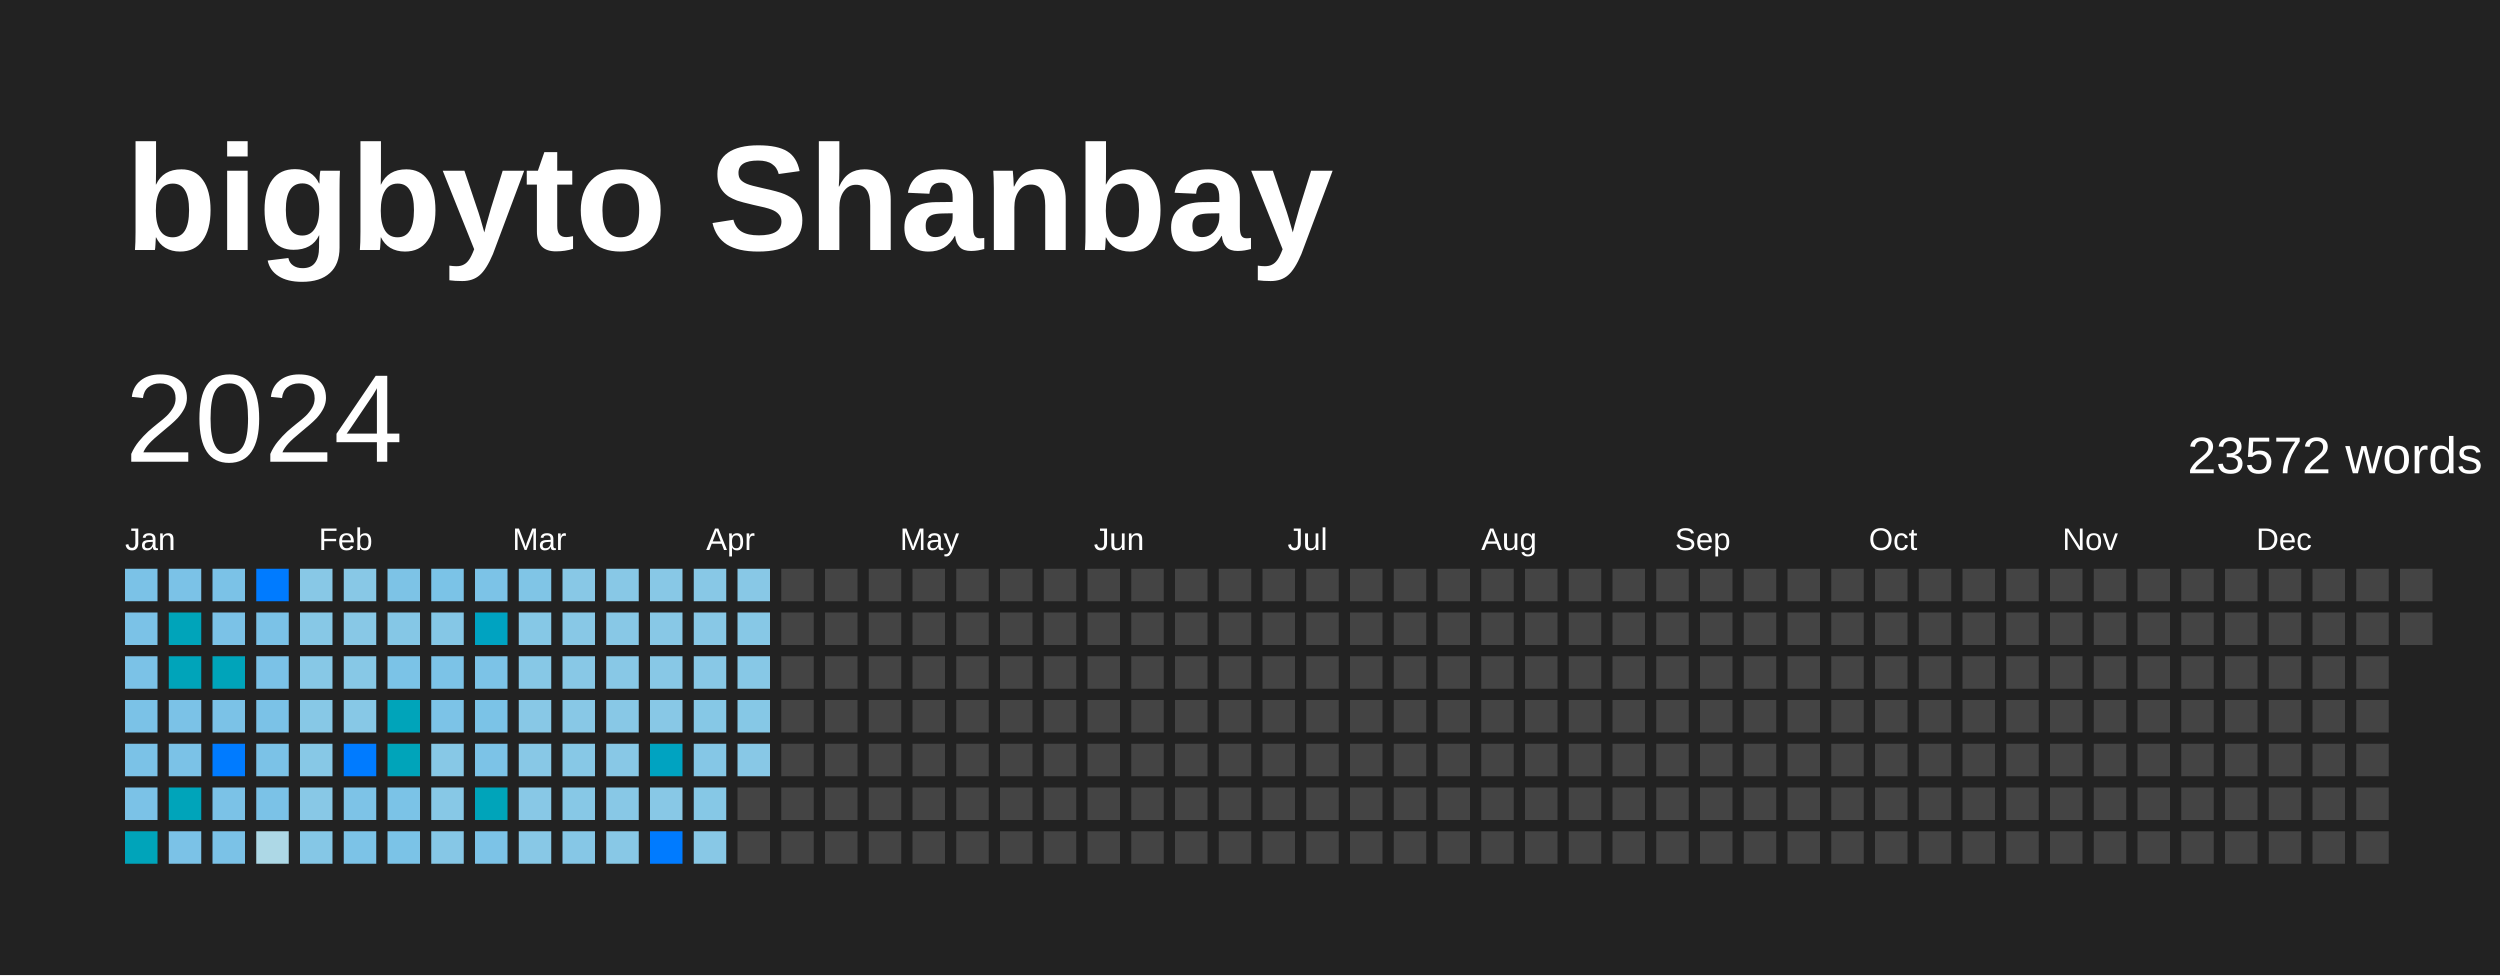
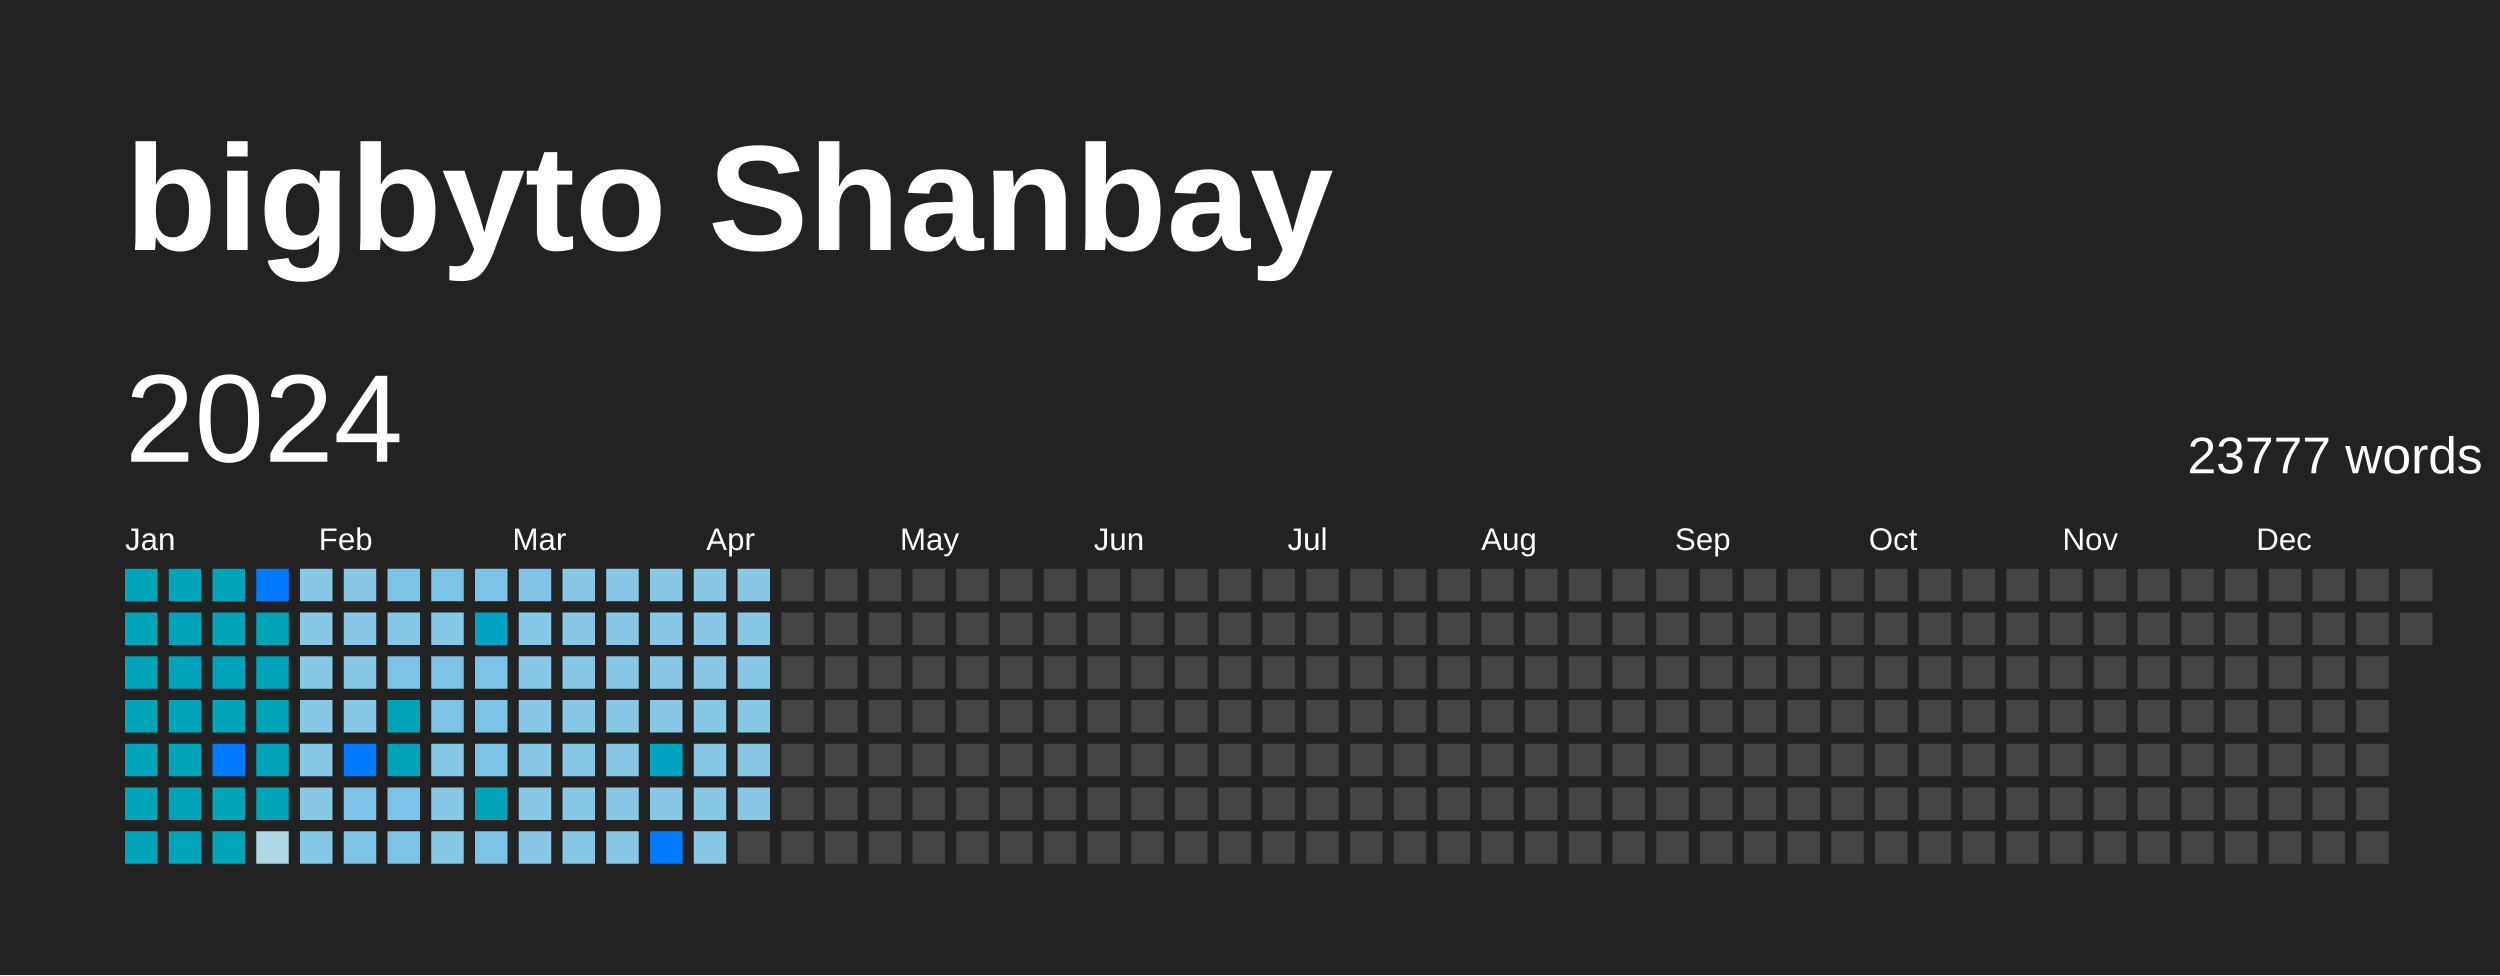
<svg xmlns="http://www.w3.org/2000/svg" baseProfile="full" height="78mm" version="1.1" viewBox="0,0,200,78" width="200mm">
  <defs />
  <rect fill="#222222" height="78" width="200" x="0" y="0" />
  <text fill="#FFFFFF" style="font-size:12px; font-family:Arial; font-weight:bold;" x="10" y="20">bigbyto Shanbay</text>
  <text dominant-baseline="hanging" fill="#FFFFFF" style="font-size:10.0px; font-family:Arial;" x="10" y="30">2024</text>
-   <text dominant-baseline="hanging" fill="#FFFFFF" style="font-size:4.125px; font-family:Arial;" x="175" y="35">23572 words</text>
+   <text dominant-baseline="hanging" fill="#FFFFFF" style="font-size:4.125px; font-family:Arial;" x="175" y="35">23777 words</text>
  <text fill="#FFFFFF" style="font-size:2.5px; font-family:Arial" x="10.0" y="44">Jan</text>
  <text fill="#FFFFFF" style="font-size:2.5px; font-family:Arial" x="25.5" y="44">Feb</text>
  <text fill="#FFFFFF" style="font-size:2.5px; font-family:Arial" x="41.0" y="44">Mar</text>
  <text fill="#FFFFFF" style="font-size:2.5px; font-family:Arial" x="56.5" y="44">Apr</text>
  <text fill="#FFFFFF" style="font-size:2.5px; font-family:Arial" x="72.0" y="44">May</text>
  <text fill="#FFFFFF" style="font-size:2.5px; font-family:Arial" x="87.5" y="44">Jun</text>
  <text fill="#FFFFFF" style="font-size:2.5px; font-family:Arial" x="103.0" y="44">Jul</text>
  <text fill="#FFFFFF" style="font-size:2.5px; font-family:Arial" x="118.5" y="44">Aug</text>
  <text fill="#FFFFFF" style="font-size:2.5px; font-family:Arial" x="134.0" y="44">Sep</text>
  <text fill="#FFFFFF" style="font-size:2.5px; font-family:Arial" x="149.5" y="44">Oct</text>
  <text fill="#FFFFFF" style="font-size:2.5px; font-family:Arial" x="165.0" y="44">Nov</text>
  <text fill="#FFFFFF" style="font-size:2.5px; font-family:Arial" x="180.5" y="44">Dec</text>
-   <rect fill="#7bc2e7" height="2.6" width="2.6" x="10.0" y="45.5" />
-   <rect fill="#7bc2e7" height="2.6" width="2.6" x="10.0" y="49.0" />
-   <rect fill="#7bc2e7" height="2.6" width="2.6" x="10.0" y="52.5" />
-   <rect fill="#7bc2e7" height="2.6" width="2.6" x="10.0" y="56.0" />
-   <rect fill="#7bc2e7" height="2.6" width="2.6" x="10.0" y="59.5" />
-   <rect fill="#7bc2e7" height="2.6" width="2.6" x="10.0" y="63.0" />
+   <rect fill="#00a5b9" height="2.6" width="2.6" x="10.0" y="45.5" />
+   <rect fill="#00a5b9" height="2.6" width="2.6" x="10.0" y="49.0" />
+   <rect fill="#00a5b9" height="2.6" width="2.6" x="10.0" y="52.5" />
+   <rect fill="#00a5b9" height="2.6" width="2.6" x="10.0" y="56.0" />
+   <rect fill="#00a5b9" height="2.6" width="2.6" x="10.0" y="59.5" />
+   <rect fill="#00a5b9" height="2.6" width="2.6" x="10.0" y="63.0" />
  <rect fill="#00a4ba" height="2.6" width="2.6" x="10.0" y="66.5" />
-   <rect fill="#7bc2e7" height="2.6" width="2.6" x="13.5" y="45.5" />
+   <rect fill="#00a5b9" height="2.6" width="2.6" x="13.5" y="45.5" />
  <rect fill="#00a4ba" height="2.6" width="2.6" x="13.5" y="49.0" />
  <rect fill="#00a4ba" height="2.6" width="2.6" x="13.5" y="52.5" />
-   <rect fill="#7bc2e7" height="2.6" width="2.6" x="13.5" y="56.0" />
-   <rect fill="#7bc2e7" height="2.6" width="2.6" x="13.5" y="59.5" />
+   <rect fill="#00a5b9" height="2.6" width="2.6" x="13.5" y="56.0" />
+   <rect fill="#00a5b9" height="2.6" width="2.6" x="13.5" y="59.5" />
  <rect fill="#00a4ba" height="2.6" width="2.6" x="13.5" y="63.0" />
-   <rect fill="#7bc2e7" height="2.6" width="2.6" x="13.5" y="66.5" />
-   <rect fill="#7bc2e7" height="2.6" width="2.6" x="17.0" y="45.5" />
-   <rect fill="#7bc2e7" height="2.6" width="2.6" x="17.0" y="49.0" />
+   <rect fill="#00a5b9" height="2.6" width="2.6" x="13.5" y="66.5" />
+   <rect fill="#00a5b9" height="2.6" width="2.6" x="17.0" y="45.5" />
+   <rect fill="#00a5b9" height="2.6" width="2.6" x="17.0" y="49.0" />
  <rect fill="#00a4ba" height="2.6" width="2.6" x="17.0" y="52.5" />
-   <rect fill="#7bc2e7" height="2.6" width="2.6" x="17.0" y="56.0" />
+   <rect fill="#00a5b9" height="2.6" width="2.6" x="17.0" y="56.0" />
  <rect fill="#007BFF" height="2.6" width="2.6" x="17.0" y="59.5" />
-   <rect fill="#7bc2e7" height="2.6" width="2.6" x="17.0" y="63.0" />
-   <rect fill="#7bc2e7" height="2.6" width="2.6" x="17.0" y="66.5" />
+   <rect fill="#00a5b9" height="2.6" width="2.6" x="17.0" y="63.0" />
+   <rect fill="#00a5b9" height="2.6" width="2.6" x="17.0" y="66.5" />
  <rect fill="#007BFF" height="2.6" width="2.6" x="20.5" y="45.5" />
-   <rect fill="#7bc2e7" height="2.6" width="2.6" x="20.5" y="49.0" />
-   <rect fill="#7bc2e7" height="2.6" width="2.6" x="20.5" y="52.5" />
-   <rect fill="#7bc2e7" height="2.6" width="2.6" x="20.5" y="56.0" />
-   <rect fill="#7bc2e7" height="2.6" width="2.6" x="20.5" y="59.5" />
-   <rect fill="#7bc2e7" height="2.6" width="2.6" x="20.5" y="63.0" />
+   <rect fill="#00a5b9" height="2.6" width="2.6" x="20.5" y="49.0" />
+   <rect fill="#00a5b9" height="2.6" width="2.6" x="20.5" y="52.5" />
+   <rect fill="#00a5b9" height="2.6" width="2.6" x="20.5" y="56.0" />
+   <rect fill="#00a5b9" height="2.6" width="2.6" x="20.5" y="59.5" />
+   <rect fill="#00a5b9" height="2.6" width="2.6" x="20.5" y="63.0" />
  <rect fill="#add8e6" height="2.6" width="2.6" x="20.5" y="66.5" />
  <rect fill="#88c8e6" height="2.6" width="2.6" x="24.0" y="45.5" />
  <rect fill="#87c8e6" height="2.6" width="2.6" x="24.0" y="49.0" />
  <rect fill="#87c8e6" height="2.6" width="2.6" x="24.0" y="52.5" />
  <rect fill="#87c8e6" height="2.6" width="2.6" x="24.0" y="56.0" />
  <rect fill="#87c8e6" height="2.6" width="2.6" x="24.0" y="59.5" />
  <rect fill="#88c8e6" height="2.6" width="2.6" x="24.0" y="63.0" />
  <rect fill="#85c7e6" height="2.6" width="2.6" x="24.0" y="66.5" />
  <rect fill="#88c8e6" height="2.6" width="2.6" x="27.5" y="45.5" />
  <rect fill="#88c8e6" height="2.6" width="2.6" x="27.5" y="49.0" />
  <rect fill="#87c8e6" height="2.6" width="2.6" x="27.5" y="52.5" />
  <rect fill="#87c8e6" height="2.6" width="2.6" x="27.5" y="56.0" />
  <rect fill="#007BFF" height="2.6" width="2.6" x="27.5" y="59.5" />
  <rect fill="#7dc3e7" height="2.6" width="2.6" x="27.5" y="63.0" />
  <rect fill="#7cc3e7" height="2.6" width="2.6" x="27.5" y="66.5" />
  <rect fill="#7dc3e6" height="2.6" width="2.6" x="31.0" y="45.5" />
  <rect fill="#85c7e6" height="2.6" width="2.6" x="31.0" y="49.0" />
  <rect fill="#7bc3e7" height="2.6" width="2.6" x="31.0" y="52.5" />
  <rect fill="#00a4ba" height="2.6" width="2.6" x="31.0" y="56.0" />
  <rect fill="#00a4ba" height="2.6" width="2.6" x="31.0" y="59.5" />
  <rect fill="#7bc3e7" height="2.6" width="2.6" x="31.0" y="63.0" />
  <rect fill="#7bc3e7" height="2.6" width="2.6" x="31.0" y="66.5" />
  <rect fill="#7bc3e7" height="2.6" width="2.6" x="34.5" y="45.5" />
  <rect fill="#85c7e6" height="2.6" width="2.6" x="34.5" y="49.0" />
  <rect fill="#7cc3e7" height="2.6" width="2.6" x="34.5" y="52.5" />
  <rect fill="#7cc3e7" height="2.6" width="2.6" x="34.5" y="56.0" />
  <rect fill="#87c8e6" height="2.6" width="2.6" x="34.5" y="59.5" />
  <rect fill="#87c8e6" height="2.6" width="2.6" x="34.5" y="63.0" />
  <rect fill="#86c7e6" height="2.6" width="2.6" x="34.5" y="66.5" />
  <rect fill="#7cc3e7" height="2.6" width="2.6" x="38.0" y="45.5" />
  <rect fill="#00a3c1" height="2.6" width="2.6" x="38.0" y="49.0" />
  <rect fill="#7cc3e7" height="2.6" width="2.6" x="38.0" y="52.5" />
  <rect fill="#7bc3e7" height="2.6" width="2.6" x="38.0" y="56.0" />
  <rect fill="#7cc3e7" height="2.6" width="2.6" x="38.0" y="59.5" />
  <rect fill="#00a4ba" height="2.6" width="2.6" x="38.0" y="63.0" />
  <rect fill="#7cc3e7" height="2.6" width="2.6" x="38.0" y="66.5" />
  <rect fill="#80c5e6" height="2.6" width="2.6" x="41.5" y="45.5" />
  <rect fill="#86c8e6" height="2.6" width="2.6" x="41.5" y="49.0" />
  <rect fill="#87c8e6" height="2.6" width="2.6" x="41.5" y="52.5" />
  <rect fill="#88c8e6" height="2.6" width="2.6" x="41.5" y="56.0" />
  <rect fill="#88c8e6" height="2.6" width="2.6" x="41.5" y="59.5" />
  <rect fill="#88c8e6" height="2.6" width="2.6" x="41.5" y="63.0" />
  <rect fill="#88c8e6" height="2.6" width="2.6" x="41.5" y="66.5" />
  <rect fill="#88c8e6" height="2.6" width="2.6" x="45.0" y="45.5" />
  <rect fill="#88c8e6" height="2.6" width="2.6" x="45.0" y="49.0" />
  <rect fill="#88c8e6" height="2.6" width="2.6" x="45.0" y="52.5" />
  <rect fill="#88c8e6" height="2.6" width="2.6" x="45.0" y="56.0" />
  <rect fill="#87c8e6" height="2.6" width="2.6" x="45.0" y="59.5" />
  <rect fill="#87c8e6" height="2.6" width="2.6" x="45.0" y="63.0" />
  <rect fill="#86c7e6" height="2.6" width="2.6" x="45.0" y="66.5" />
  <rect fill="#88c8e6" height="2.6" width="2.6" x="48.5" y="45.5" />
  <rect fill="#88c8e6" height="2.6" width="2.6" x="48.5" y="49.0" />
  <rect fill="#88c8e6" height="2.6" width="2.6" x="48.5" y="52.5" />
  <rect fill="#88c8e6" height="2.6" width="2.6" x="48.5" y="56.0" />
  <rect fill="#88c8e6" height="2.6" width="2.6" x="48.5" y="59.5" />
  <rect fill="#88c8e6" height="2.6" width="2.6" x="48.5" y="63.0" />
  <rect fill="#88c8e6" height="2.6" width="2.6" x="48.5" y="66.5" />
  <rect fill="#88c8e6" height="2.6" width="2.6" x="52.0" y="45.5" />
  <rect fill="#88c8e6" height="2.6" width="2.6" x="52.0" y="49.0" />
  <rect fill="#88c8e6" height="2.6" width="2.6" x="52.0" y="52.5" />
  <rect fill="#88c8e6" height="2.6" width="2.6" x="52.0" y="56.0" />
  <rect fill="#00a3c1" height="2.6" width="2.6" x="52.0" y="59.5" />
  <rect fill="#88c8e6" height="2.6" width="2.6" x="52.0" y="63.0" />
  <rect fill="#007BFF" height="2.6" width="2.6" x="52.0" y="66.5" />
  <rect fill="#88c8e6" height="2.6" width="2.6" x="55.5" y="45.5" />
  <rect fill="#88c8e6" height="2.6" width="2.6" x="55.5" y="49.0" />
  <rect fill="#88c8e6" height="2.6" width="2.6" x="55.5" y="52.5" />
  <rect fill="#86c8e6" height="2.6" width="2.6" x="55.5" y="56.0" />
  <rect fill="#85c7e6" height="2.6" width="2.6" x="55.5" y="59.5" />
  <rect fill="#86c8e6" height="2.6" width="2.6" x="55.5" y="63.0" />
  <rect fill="#88c8e6" height="2.6" width="2.6" x="55.5" y="66.5" />
  <rect fill="#88c8e6" height="2.6" width="2.6" x="59.0" y="45.5" />
  <rect fill="#87c8e6" height="2.6" width="2.6" x="59.0" y="49.0" />
  <rect fill="#87c8e6" height="2.6" width="2.6" x="59.0" y="52.5" />
  <rect fill="#86c8e6" height="2.6" width="2.6" x="59.0" y="56.0" />
  <rect fill="#88c8e6" height="2.6" width="2.6" x="59.0" y="59.5" />
-   <rect fill="#444444" height="2.6" width="2.6" x="59.0" y="63.0" />
+   <rect fill="#88c8e6" height="2.6" width="2.6" x="59.0" y="63.0" />
  <rect fill="#444444" height="2.6" width="2.6" x="59.0" y="66.5" />
  <rect fill="#444444" height="2.6" width="2.6" x="62.5" y="45.5" />
  <rect fill="#444444" height="2.6" width="2.6" x="62.5" y="49.0" />
  <rect fill="#444444" height="2.6" width="2.6" x="62.5" y="52.5" />
  <rect fill="#444444" height="2.6" width="2.6" x="62.5" y="56.0" />
  <rect fill="#444444" height="2.6" width="2.6" x="62.5" y="59.5" />
  <rect fill="#444444" height="2.6" width="2.6" x="62.5" y="63.0" />
  <rect fill="#444444" height="2.6" width="2.6" x="62.5" y="66.5" />
  <rect fill="#444444" height="2.6" width="2.6" x="66.0" y="45.5" />
  <rect fill="#444444" height="2.6" width="2.6" x="66.0" y="49.0" />
  <rect fill="#444444" height="2.6" width="2.6" x="66.0" y="52.5" />
  <rect fill="#444444" height="2.6" width="2.6" x="66.0" y="56.0" />
  <rect fill="#444444" height="2.6" width="2.6" x="66.0" y="59.5" />
  <rect fill="#444444" height="2.6" width="2.6" x="66.0" y="63.0" />
  <rect fill="#444444" height="2.6" width="2.6" x="66.0" y="66.5" />
  <rect fill="#444444" height="2.6" width="2.6" x="69.5" y="45.5" />
  <rect fill="#444444" height="2.6" width="2.6" x="69.5" y="49.0" />
  <rect fill="#444444" height="2.6" width="2.6" x="69.5" y="52.5" />
  <rect fill="#444444" height="2.6" width="2.6" x="69.5" y="56.0" />
  <rect fill="#444444" height="2.6" width="2.6" x="69.5" y="59.5" />
  <rect fill="#444444" height="2.6" width="2.6" x="69.5" y="63.0" />
  <rect fill="#444444" height="2.6" width="2.6" x="69.5" y="66.5" />
  <rect fill="#444444" height="2.6" width="2.6" x="73.0" y="45.5" />
  <rect fill="#444444" height="2.6" width="2.6" x="73.0" y="49.0" />
  <rect fill="#444444" height="2.6" width="2.6" x="73.0" y="52.5" />
  <rect fill="#444444" height="2.6" width="2.6" x="73.0" y="56.0" />
  <rect fill="#444444" height="2.6" width="2.6" x="73.0" y="59.5" />
  <rect fill="#444444" height="2.6" width="2.6" x="73.0" y="63.0" />
  <rect fill="#444444" height="2.6" width="2.6" x="73.0" y="66.5" />
  <rect fill="#444444" height="2.6" width="2.6" x="76.5" y="45.5" />
  <rect fill="#444444" height="2.6" width="2.6" x="76.5" y="49.0" />
  <rect fill="#444444" height="2.6" width="2.6" x="76.5" y="52.5" />
  <rect fill="#444444" height="2.6" width="2.6" x="76.5" y="56.0" />
  <rect fill="#444444" height="2.6" width="2.6" x="76.5" y="59.5" />
  <rect fill="#444444" height="2.6" width="2.6" x="76.5" y="63.0" />
  <rect fill="#444444" height="2.6" width="2.6" x="76.5" y="66.5" />
  <rect fill="#444444" height="2.6" width="2.6" x="80.0" y="45.5" />
  <rect fill="#444444" height="2.6" width="2.6" x="80.0" y="49.0" />
  <rect fill="#444444" height="2.6" width="2.6" x="80.0" y="52.5" />
  <rect fill="#444444" height="2.6" width="2.6" x="80.0" y="56.0" />
  <rect fill="#444444" height="2.6" width="2.6" x="80.0" y="59.5" />
  <rect fill="#444444" height="2.6" width="2.6" x="80.0" y="63.0" />
  <rect fill="#444444" height="2.6" width="2.6" x="80.0" y="66.5" />
  <rect fill="#444444" height="2.6" width="2.6" x="83.5" y="45.5" />
  <rect fill="#444444" height="2.6" width="2.6" x="83.5" y="49.0" />
  <rect fill="#444444" height="2.6" width="2.6" x="83.5" y="52.5" />
  <rect fill="#444444" height="2.6" width="2.6" x="83.5" y="56.0" />
  <rect fill="#444444" height="2.6" width="2.6" x="83.5" y="59.5" />
  <rect fill="#444444" height="2.6" width="2.6" x="83.5" y="63.0" />
  <rect fill="#444444" height="2.6" width="2.6" x="83.5" y="66.5" />
  <rect fill="#444444" height="2.6" width="2.6" x="87.0" y="45.5" />
  <rect fill="#444444" height="2.6" width="2.6" x="87.0" y="49.0" />
  <rect fill="#444444" height="2.6" width="2.6" x="87.0" y="52.5" />
  <rect fill="#444444" height="2.6" width="2.6" x="87.0" y="56.0" />
  <rect fill="#444444" height="2.6" width="2.6" x="87.0" y="59.5" />
  <rect fill="#444444" height="2.6" width="2.6" x="87.0" y="63.0" />
  <rect fill="#444444" height="2.6" width="2.6" x="87.0" y="66.5" />
  <rect fill="#444444" height="2.6" width="2.6" x="90.5" y="45.5" />
  <rect fill="#444444" height="2.6" width="2.6" x="90.5" y="49.0" />
  <rect fill="#444444" height="2.6" width="2.6" x="90.5" y="52.5" />
  <rect fill="#444444" height="2.6" width="2.6" x="90.5" y="56.0" />
  <rect fill="#444444" height="2.6" width="2.6" x="90.5" y="59.5" />
  <rect fill="#444444" height="2.6" width="2.6" x="90.5" y="63.0" />
  <rect fill="#444444" height="2.6" width="2.6" x="90.5" y="66.5" />
  <rect fill="#444444" height="2.6" width="2.6" x="94.0" y="45.5" />
  <rect fill="#444444" height="2.6" width="2.6" x="94.0" y="49.0" />
  <rect fill="#444444" height="2.6" width="2.6" x="94.0" y="52.5" />
  <rect fill="#444444" height="2.6" width="2.6" x="94.0" y="56.0" />
  <rect fill="#444444" height="2.6" width="2.6" x="94.0" y="59.5" />
  <rect fill="#444444" height="2.6" width="2.6" x="94.0" y="63.0" />
  <rect fill="#444444" height="2.6" width="2.6" x="94.0" y="66.5" />
  <rect fill="#444444" height="2.6" width="2.6" x="97.5" y="45.5" />
  <rect fill="#444444" height="2.6" width="2.6" x="97.5" y="49.0" />
  <rect fill="#444444" height="2.6" width="2.6" x="97.5" y="52.5" />
  <rect fill="#444444" height="2.6" width="2.6" x="97.5" y="56.0" />
  <rect fill="#444444" height="2.6" width="2.6" x="97.5" y="59.5" />
  <rect fill="#444444" height="2.6" width="2.6" x="97.5" y="63.0" />
  <rect fill="#444444" height="2.6" width="2.6" x="97.5" y="66.5" />
  <rect fill="#444444" height="2.6" width="2.6" x="101.0" y="45.5" />
  <rect fill="#444444" height="2.6" width="2.6" x="101.0" y="49.0" />
  <rect fill="#444444" height="2.6" width="2.6" x="101.0" y="52.5" />
  <rect fill="#444444" height="2.6" width="2.6" x="101.0" y="56.0" />
  <rect fill="#444444" height="2.6" width="2.6" x="101.0" y="59.5" />
  <rect fill="#444444" height="2.6" width="2.6" x="101.0" y="63.0" />
  <rect fill="#444444" height="2.6" width="2.6" x="101.0" y="66.5" />
  <rect fill="#444444" height="2.6" width="2.6" x="104.5" y="45.5" />
  <rect fill="#444444" height="2.6" width="2.6" x="104.5" y="49.0" />
  <rect fill="#444444" height="2.6" width="2.6" x="104.5" y="52.5" />
  <rect fill="#444444" height="2.6" width="2.6" x="104.5" y="56.0" />
  <rect fill="#444444" height="2.6" width="2.6" x="104.5" y="59.5" />
  <rect fill="#444444" height="2.6" width="2.6" x="104.5" y="63.0" />
  <rect fill="#444444" height="2.6" width="2.6" x="104.5" y="66.5" />
  <rect fill="#444444" height="2.6" width="2.6" x="108.0" y="45.5" />
  <rect fill="#444444" height="2.6" width="2.6" x="108.0" y="49.0" />
  <rect fill="#444444" height="2.6" width="2.6" x="108.0" y="52.5" />
  <rect fill="#444444" height="2.6" width="2.6" x="108.0" y="56.0" />
  <rect fill="#444444" height="2.6" width="2.6" x="108.0" y="59.5" />
  <rect fill="#444444" height="2.6" width="2.6" x="108.0" y="63.0" />
  <rect fill="#444444" height="2.6" width="2.6" x="108.0" y="66.5" />
  <rect fill="#444444" height="2.6" width="2.6" x="111.5" y="45.5" />
  <rect fill="#444444" height="2.6" width="2.6" x="111.5" y="49.0" />
  <rect fill="#444444" height="2.6" width="2.6" x="111.5" y="52.5" />
  <rect fill="#444444" height="2.6" width="2.6" x="111.5" y="56.0" />
  <rect fill="#444444" height="2.6" width="2.6" x="111.5" y="59.5" />
  <rect fill="#444444" height="2.6" width="2.6" x="111.5" y="63.0" />
  <rect fill="#444444" height="2.6" width="2.6" x="111.5" y="66.5" />
  <rect fill="#444444" height="2.6" width="2.6" x="115.0" y="45.5" />
  <rect fill="#444444" height="2.6" width="2.6" x="115.0" y="49.0" />
  <rect fill="#444444" height="2.6" width="2.6" x="115.0" y="52.5" />
  <rect fill="#444444" height="2.6" width="2.6" x="115.0" y="56.0" />
  <rect fill="#444444" height="2.6" width="2.6" x="115.0" y="59.5" />
  <rect fill="#444444" height="2.6" width="2.6" x="115.0" y="63.0" />
  <rect fill="#444444" height="2.6" width="2.6" x="115.0" y="66.5" />
  <rect fill="#444444" height="2.6" width="2.6" x="118.5" y="45.5" />
  <rect fill="#444444" height="2.6" width="2.6" x="118.5" y="49.0" />
  <rect fill="#444444" height="2.6" width="2.6" x="118.5" y="52.5" />
  <rect fill="#444444" height="2.6" width="2.6" x="118.5" y="56.0" />
  <rect fill="#444444" height="2.6" width="2.6" x="118.5" y="59.5" />
  <rect fill="#444444" height="2.6" width="2.6" x="118.5" y="63.0" />
  <rect fill="#444444" height="2.6" width="2.6" x="118.5" y="66.5" />
  <rect fill="#444444" height="2.6" width="2.6" x="122.0" y="45.5" />
  <rect fill="#444444" height="2.6" width="2.6" x="122.0" y="49.0" />
  <rect fill="#444444" height="2.6" width="2.6" x="122.0" y="52.5" />
  <rect fill="#444444" height="2.6" width="2.6" x="122.0" y="56.0" />
  <rect fill="#444444" height="2.6" width="2.6" x="122.0" y="59.5" />
  <rect fill="#444444" height="2.6" width="2.6" x="122.0" y="63.0" />
  <rect fill="#444444" height="2.6" width="2.6" x="122.0" y="66.5" />
  <rect fill="#444444" height="2.6" width="2.6" x="125.5" y="45.5" />
  <rect fill="#444444" height="2.6" width="2.6" x="125.5" y="49.0" />
  <rect fill="#444444" height="2.6" width="2.6" x="125.5" y="52.5" />
  <rect fill="#444444" height="2.6" width="2.6" x="125.5" y="56.0" />
  <rect fill="#444444" height="2.6" width="2.6" x="125.5" y="59.5" />
  <rect fill="#444444" height="2.6" width="2.6" x="125.5" y="63.0" />
  <rect fill="#444444" height="2.6" width="2.6" x="125.5" y="66.5" />
  <rect fill="#444444" height="2.6" width="2.6" x="129.0" y="45.5" />
  <rect fill="#444444" height="2.6" width="2.6" x="129.0" y="49.0" />
  <rect fill="#444444" height="2.6" width="2.6" x="129.0" y="52.5" />
  <rect fill="#444444" height="2.6" width="2.6" x="129.0" y="56.0" />
  <rect fill="#444444" height="2.6" width="2.6" x="129.0" y="59.5" />
  <rect fill="#444444" height="2.6" width="2.6" x="129.0" y="63.0" />
  <rect fill="#444444" height="2.6" width="2.6" x="129.0" y="66.5" />
  <rect fill="#444444" height="2.6" width="2.6" x="132.5" y="45.5" />
  <rect fill="#444444" height="2.6" width="2.6" x="132.5" y="49.0" />
  <rect fill="#444444" height="2.6" width="2.6" x="132.5" y="52.5" />
  <rect fill="#444444" height="2.6" width="2.6" x="132.5" y="56.0" />
  <rect fill="#444444" height="2.6" width="2.6" x="132.5" y="59.5" />
  <rect fill="#444444" height="2.6" width="2.6" x="132.5" y="63.0" />
  <rect fill="#444444" height="2.6" width="2.6" x="132.5" y="66.5" />
  <rect fill="#444444" height="2.6" width="2.6" x="136.0" y="45.5" />
  <rect fill="#444444" height="2.6" width="2.6" x="136.0" y="49.0" />
  <rect fill="#444444" height="2.6" width="2.6" x="136.0" y="52.5" />
  <rect fill="#444444" height="2.6" width="2.6" x="136.0" y="56.0" />
  <rect fill="#444444" height="2.6" width="2.6" x="136.0" y="59.5" />
  <rect fill="#444444" height="2.6" width="2.6" x="136.0" y="63.0" />
  <rect fill="#444444" height="2.6" width="2.6" x="136.0" y="66.5" />
  <rect fill="#444444" height="2.6" width="2.6" x="139.5" y="45.5" />
  <rect fill="#444444" height="2.6" width="2.6" x="139.5" y="49.0" />
  <rect fill="#444444" height="2.6" width="2.6" x="139.5" y="52.5" />
  <rect fill="#444444" height="2.6" width="2.6" x="139.5" y="56.0" />
  <rect fill="#444444" height="2.6" width="2.6" x="139.5" y="59.5" />
  <rect fill="#444444" height="2.6" width="2.6" x="139.5" y="63.0" />
  <rect fill="#444444" height="2.6" width="2.6" x="139.5" y="66.5" />
  <rect fill="#444444" height="2.6" width="2.6" x="143.0" y="45.5" />
  <rect fill="#444444" height="2.6" width="2.6" x="143.0" y="49.0" />
  <rect fill="#444444" height="2.6" width="2.6" x="143.0" y="52.5" />
  <rect fill="#444444" height="2.6" width="2.6" x="143.0" y="56.0" />
  <rect fill="#444444" height="2.6" width="2.6" x="143.0" y="59.5" />
  <rect fill="#444444" height="2.6" width="2.6" x="143.0" y="63.0" />
  <rect fill="#444444" height="2.6" width="2.6" x="143.0" y="66.5" />
  <rect fill="#444444" height="2.6" width="2.6" x="146.5" y="45.5" />
  <rect fill="#444444" height="2.6" width="2.6" x="146.5" y="49.0" />
  <rect fill="#444444" height="2.6" width="2.6" x="146.5" y="52.5" />
  <rect fill="#444444" height="2.6" width="2.6" x="146.5" y="56.0" />
  <rect fill="#444444" height="2.6" width="2.6" x="146.5" y="59.5" />
  <rect fill="#444444" height="2.6" width="2.6" x="146.5" y="63.0" />
  <rect fill="#444444" height="2.6" width="2.6" x="146.5" y="66.5" />
  <rect fill="#444444" height="2.6" width="2.6" x="150.0" y="45.5" />
  <rect fill="#444444" height="2.6" width="2.6" x="150.0" y="49.0" />
  <rect fill="#444444" height="2.6" width="2.6" x="150.0" y="52.5" />
  <rect fill="#444444" height="2.6" width="2.6" x="150.0" y="56.0" />
  <rect fill="#444444" height="2.6" width="2.6" x="150.0" y="59.5" />
  <rect fill="#444444" height="2.6" width="2.6" x="150.0" y="63.0" />
  <rect fill="#444444" height="2.6" width="2.6" x="150.0" y="66.5" />
  <rect fill="#444444" height="2.6" width="2.6" x="153.5" y="45.5" />
  <rect fill="#444444" height="2.6" width="2.6" x="153.5" y="49.0" />
  <rect fill="#444444" height="2.6" width="2.6" x="153.5" y="52.5" />
  <rect fill="#444444" height="2.6" width="2.6" x="153.5" y="56.0" />
  <rect fill="#444444" height="2.6" width="2.6" x="153.5" y="59.5" />
  <rect fill="#444444" height="2.6" width="2.6" x="153.5" y="63.0" />
  <rect fill="#444444" height="2.6" width="2.6" x="153.5" y="66.5" />
  <rect fill="#444444" height="2.6" width="2.6" x="157.0" y="45.5" />
  <rect fill="#444444" height="2.6" width="2.6" x="157.0" y="49.0" />
  <rect fill="#444444" height="2.6" width="2.6" x="157.0" y="52.5" />
  <rect fill="#444444" height="2.6" width="2.6" x="157.0" y="56.0" />
  <rect fill="#444444" height="2.6" width="2.6" x="157.0" y="59.5" />
  <rect fill="#444444" height="2.6" width="2.6" x="157.0" y="63.0" />
  <rect fill="#444444" height="2.6" width="2.6" x="157.0" y="66.5" />
  <rect fill="#444444" height="2.6" width="2.6" x="160.5" y="45.5" />
  <rect fill="#444444" height="2.6" width="2.6" x="160.5" y="49.0" />
  <rect fill="#444444" height="2.6" width="2.6" x="160.5" y="52.5" />
  <rect fill="#444444" height="2.6" width="2.6" x="160.5" y="56.0" />
  <rect fill="#444444" height="2.6" width="2.6" x="160.5" y="59.5" />
  <rect fill="#444444" height="2.6" width="2.6" x="160.5" y="63.0" />
  <rect fill="#444444" height="2.6" width="2.6" x="160.5" y="66.5" />
  <rect fill="#444444" height="2.6" width="2.6" x="164.0" y="45.5" />
  <rect fill="#444444" height="2.6" width="2.6" x="164.0" y="49.0" />
  <rect fill="#444444" height="2.6" width="2.6" x="164.0" y="52.5" />
  <rect fill="#444444" height="2.6" width="2.6" x="164.0" y="56.0" />
  <rect fill="#444444" height="2.6" width="2.6" x="164.0" y="59.5" />
  <rect fill="#444444" height="2.6" width="2.6" x="164.0" y="63.0" />
  <rect fill="#444444" height="2.6" width="2.6" x="164.0" y="66.5" />
  <rect fill="#444444" height="2.6" width="2.6" x="167.5" y="45.5" />
  <rect fill="#444444" height="2.6" width="2.6" x="167.5" y="49.0" />
  <rect fill="#444444" height="2.6" width="2.6" x="167.5" y="52.5" />
  <rect fill="#444444" height="2.6" width="2.6" x="167.5" y="56.0" />
  <rect fill="#444444" height="2.6" width="2.6" x="167.5" y="59.5" />
  <rect fill="#444444" height="2.6" width="2.6" x="167.5" y="63.0" />
  <rect fill="#444444" height="2.6" width="2.6" x="167.5" y="66.5" />
  <rect fill="#444444" height="2.6" width="2.6" x="171.0" y="45.5" />
  <rect fill="#444444" height="2.6" width="2.6" x="171.0" y="49.0" />
  <rect fill="#444444" height="2.6" width="2.6" x="171.0" y="52.5" />
  <rect fill="#444444" height="2.6" width="2.6" x="171.0" y="56.0" />
  <rect fill="#444444" height="2.6" width="2.6" x="171.0" y="59.5" />
  <rect fill="#444444" height="2.6" width="2.6" x="171.0" y="63.0" />
  <rect fill="#444444" height="2.6" width="2.6" x="171.0" y="66.5" />
  <rect fill="#444444" height="2.6" width="2.6" x="174.5" y="45.5" />
  <rect fill="#444444" height="2.6" width="2.6" x="174.5" y="49.0" />
  <rect fill="#444444" height="2.6" width="2.6" x="174.5" y="52.5" />
  <rect fill="#444444" height="2.6" width="2.6" x="174.5" y="56.0" />
  <rect fill="#444444" height="2.6" width="2.6" x="174.5" y="59.5" />
  <rect fill="#444444" height="2.6" width="2.6" x="174.5" y="63.0" />
  <rect fill="#444444" height="2.6" width="2.6" x="174.5" y="66.5" />
  <rect fill="#444444" height="2.6" width="2.6" x="178.0" y="45.5" />
  <rect fill="#444444" height="2.6" width="2.6" x="178.0" y="49.0" />
  <rect fill="#444444" height="2.6" width="2.6" x="178.0" y="52.5" />
  <rect fill="#444444" height="2.6" width="2.6" x="178.0" y="56.0" />
  <rect fill="#444444" height="2.6" width="2.6" x="178.0" y="59.5" />
  <rect fill="#444444" height="2.6" width="2.6" x="178.0" y="63.0" />
  <rect fill="#444444" height="2.6" width="2.6" x="178.0" y="66.5" />
  <rect fill="#444444" height="2.6" width="2.6" x="181.5" y="45.5" />
  <rect fill="#444444" height="2.6" width="2.6" x="181.5" y="49.0" />
  <rect fill="#444444" height="2.6" width="2.6" x="181.5" y="52.5" />
  <rect fill="#444444" height="2.6" width="2.6" x="181.5" y="56.0" />
  <rect fill="#444444" height="2.6" width="2.6" x="181.5" y="59.5" />
  <rect fill="#444444" height="2.6" width="2.6" x="181.5" y="63.0" />
  <rect fill="#444444" height="2.6" width="2.6" x="181.5" y="66.5" />
  <rect fill="#444444" height="2.6" width="2.6" x="185.0" y="45.5" />
  <rect fill="#444444" height="2.6" width="2.6" x="185.0" y="49.0" />
  <rect fill="#444444" height="2.6" width="2.6" x="185.0" y="52.5" />
  <rect fill="#444444" height="2.6" width="2.6" x="185.0" y="56.0" />
  <rect fill="#444444" height="2.6" width="2.6" x="185.0" y="59.5" />
  <rect fill="#444444" height="2.6" width="2.6" x="185.0" y="63.0" />
  <rect fill="#444444" height="2.6" width="2.6" x="185.0" y="66.5" />
  <rect fill="#444444" height="2.6" width="2.6" x="188.5" y="45.5" />
  <rect fill="#444444" height="2.6" width="2.6" x="188.5" y="49.0" />
  <rect fill="#444444" height="2.6" width="2.6" x="188.5" y="52.5" />
  <rect fill="#444444" height="2.6" width="2.6" x="188.5" y="56.0" />
  <rect fill="#444444" height="2.6" width="2.6" x="188.5" y="59.5" />
  <rect fill="#444444" height="2.6" width="2.6" x="188.5" y="63.0" />
  <rect fill="#444444" height="2.6" width="2.6" x="188.5" y="66.5" />
  <rect fill="#444444" height="2.6" width="2.6" x="192.0" y="45.5" />
  <rect fill="#444444" height="2.6" width="2.6" x="192.0" y="49.0" />
</svg>
